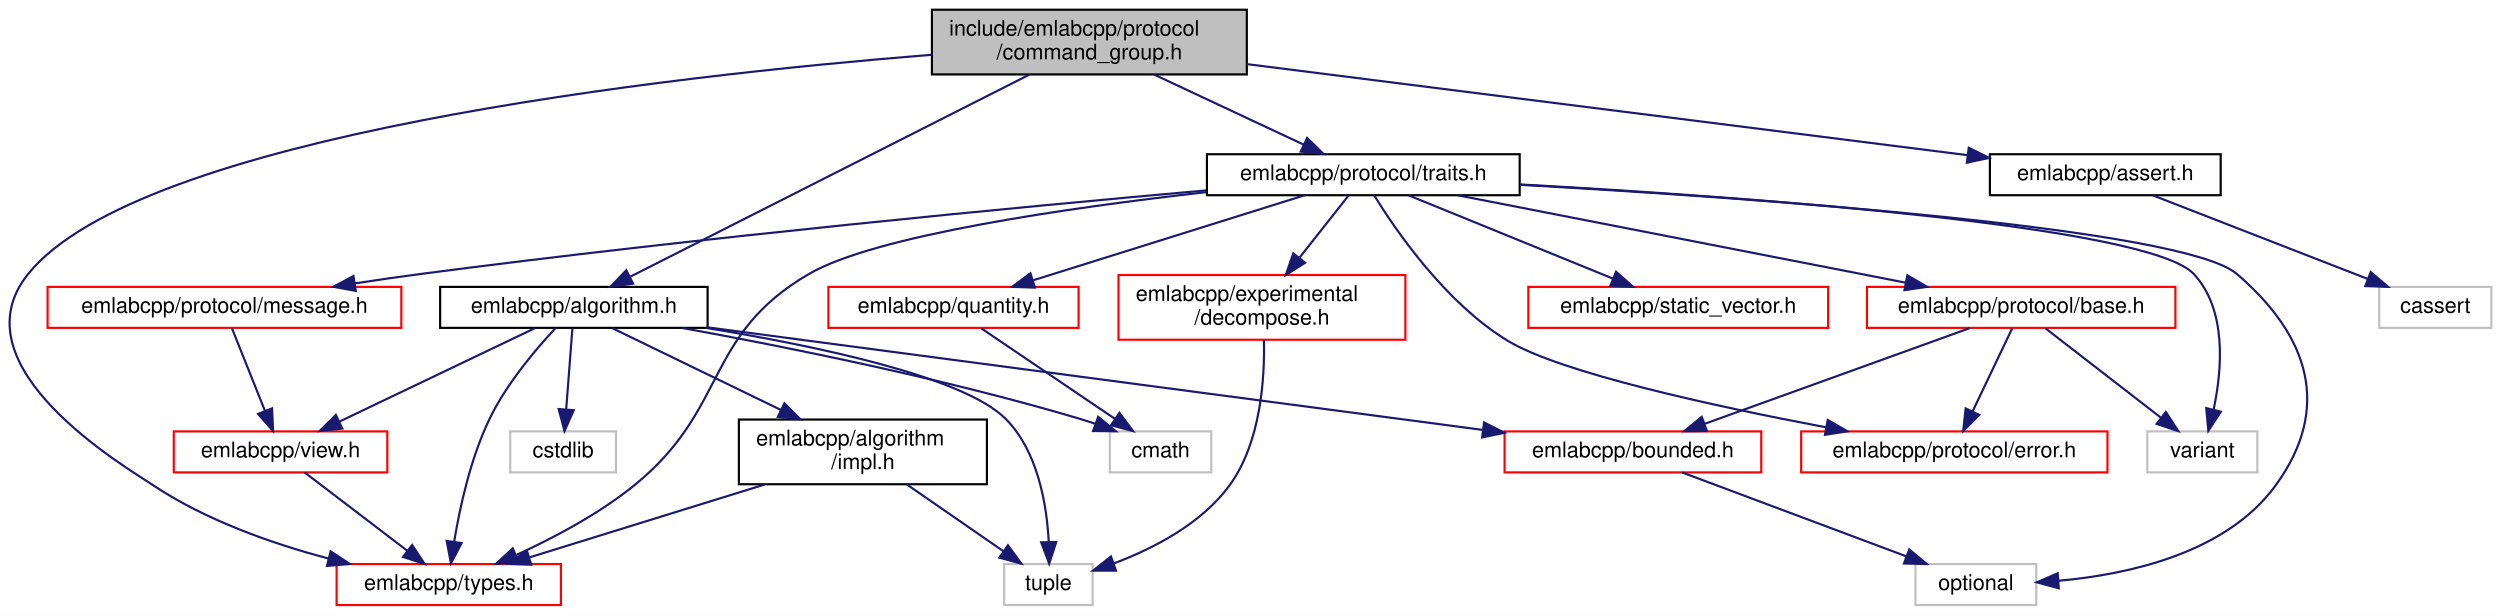
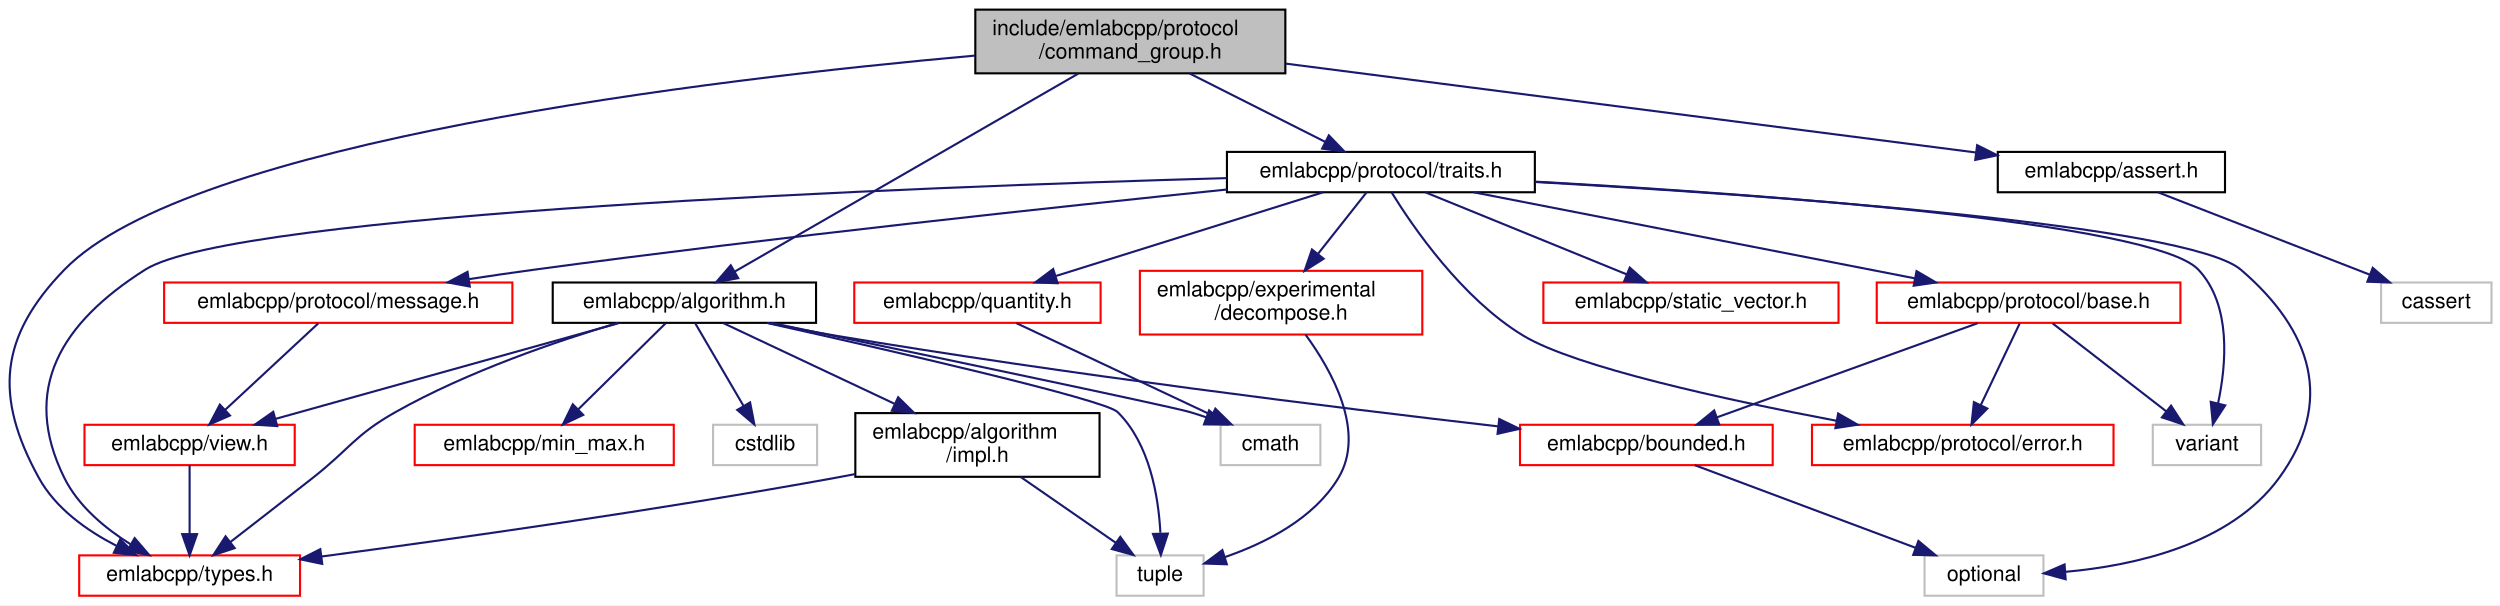
- <svg xmlns="http://www.w3.org/2000/svg" xmlns:xlink="http://www.w3.org/1999/xlink" width="1159pt" height="285pt" viewBox="0.00 0.00 1159.06 285.00">
+ <svg xmlns="http://www.w3.org/2000/svg" xmlns:xlink="http://www.w3.org/1999/xlink" width="1177pt" height="285pt" viewBox="0.00 0.00 1177.29 285.00">
  <g id="graph0" class="graph" transform="scale(1 1) rotate(0) translate(4 281)">
-     <polygon fill="white" stroke="transparent" points="-4,4 -4,-281 1155.06,-281 1155.06,4 -4,4" />
+     <polygon fill="white" stroke="transparent" points="-4,4 -4,-281 1173.29,-281 1173.29,4 -4,4" />
    <g id="node1" class="node">
      <g id="a_node1">
        <a xlink:title=" ">
-           <polygon fill="#bfbfbf" stroke="black" points="428.06,-246.5 428.06,-276.5 574.06,-276.5 574.06,-246.5 428.06,-246.5" />
-           <text text-anchor="start" x="436.06" y="-264.5" font-family="Helvetica,sans-Serif" font-size="10.00">include/emlabcpp/protocol</text>
-           <text text-anchor="middle" x="501.06" y="-253.5" font-family="Helvetica,sans-Serif" font-size="10.00">/command_group.h</text>
+           <polygon fill="#bfbfbf" stroke="black" points="455.29,-246.5 455.29,-276.5 601.29,-276.5 601.29,-246.5 455.29,-246.5" />
+           <text text-anchor="start" x="463.29" y="-264.5" font-family="Helvetica,sans-Serif" font-size="10.00">include/emlabcpp/protocol</text>
+           <text text-anchor="middle" x="528.29" y="-253.5" font-family="Helvetica,sans-Serif" font-size="10.00">/command_group.h</text>
        </a>
      </g>
    </g>
    <g id="node2" class="node">
      <g id="a_node2">
        <a xlink:href="algorithm_8h.html" target="_top" xlink:title=" ">
-           <polygon fill="white" stroke="black" points="200.06,-129 200.06,-148 324.06,-148 324.06,-129 200.06,-129" />
-           <text text-anchor="middle" x="262.06" y="-136" font-family="Helvetica,sans-Serif" font-size="10.00">emlabcpp/algorithm.h</text>
+           <polygon fill="white" stroke="black" points="256.29,-129 256.29,-148 380.29,-148 380.29,-129 256.29,-129" />
+           <text text-anchor="middle" x="318.29" y="-136" font-family="Helvetica,sans-Serif" font-size="10.00">emlabcpp/algorithm.h</text>
        </a>
      </g>
    </g>
    <g id="edge1" class="edge">
-       <path fill="none" stroke="midnightblue" d="M473.17,-246.38C426.6,-222.8 333.62,-175.73 288.22,-152.74" />
-       <polygon fill="midnightblue" stroke="midnightblue" points="289.53,-149.49 279.03,-148.09 286.37,-155.73 289.53,-149.49" />
+       <path fill="none" stroke="midnightblue" d="M503.79,-246.38C463.13,-222.95 382.2,-176.32 342.04,-153.18" />
+       <polygon fill="midnightblue" stroke="midnightblue" points="343.62,-150.05 333.21,-148.09 340.12,-156.12 343.62,-150.05" />
    </g>
    <g id="node4" class="node">
      <g id="a_node4">
        <a xlink:href="types_8h.html" target="_top" xlink:title=" ">
-           <polygon fill="white" stroke="red" points="152.06,-0.5 152.06,-19.5 256.06,-19.5 256.06,-0.5 152.06,-0.5" />
-           <text text-anchor="middle" x="204.06" y="-7.5" font-family="Helvetica,sans-Serif" font-size="10.00">emlabcpp/types.h</text>
-         </a>
-       </g>
-     </g>
-     <g id="edge31" class="edge">
-       <path fill="none" stroke="midnightblue" d="M427.76,-255.6C303.73,-245.62 60.84,-218.2 9.06,-154 -25.55,-111.1 54.49,-64.37 67.06,-56 91.45,-39.76 122.18,-28.97 148.35,-22.03" />
-       <polygon fill="midnightblue" stroke="midnightblue" points="149.29,-25.4 158.13,-19.56 147.58,-18.61 149.29,-25.4" />
-     </g>
-     <g id="node11" class="node">
-       <g id="a_node11">
+           <polygon fill="white" stroke="red" points="33.29,-0.5 33.29,-19.5 137.29,-19.5 137.29,-0.5 33.29,-0.5" />
+           <text text-anchor="middle" x="85.29" y="-7.5" font-family="Helvetica,sans-Serif" font-size="10.00">emlabcpp/types.h</text>
+         </a>
+       </g>
+     </g>
+     <g id="edge32" class="edge">
+       <path fill="none" stroke="midnightblue" d="M455.17,-254.86C330.58,-243.7 84.87,-214.47 26.29,-154 -4.24,-122.48 -6.86,-94.45 14.29,-56 22.18,-41.66 36.78,-31.25 50.7,-24.08" />
+       <polygon fill="midnightblue" stroke="midnightblue" points="52.59,-27.06 60.13,-19.62 49.6,-20.73 52.59,-27.06" />
+     </g>
+     <g id="node12" class="node">
+       <g id="a_node12">
        <a xlink:href="assert_8h.html" target="_top" xlink:title=" ">
-           <polygon fill="white" stroke="black" points="918.56,-190.5 918.56,-209.5 1025.56,-209.5 1025.56,-190.5 918.56,-190.5" />
-           <text text-anchor="middle" x="972.06" y="-197.5" font-family="Helvetica,sans-Serif" font-size="10.00">emlabcpp/assert.h</text>
-         </a>
-       </g>
-     </g>
-     <g id="edge13" class="edge">
-       <path fill="none" stroke="midnightblue" d="M574.13,-251.27C665.72,-239.7 821.22,-220.05 908.24,-209.06" />
-       <polygon fill="midnightblue" stroke="midnightblue" points="908.76,-212.52 918.24,-207.8 907.88,-205.58 908.76,-212.52" />
-     </g>
-     <g id="node13" class="node">
-       <g id="a_node13">
+           <polygon fill="white" stroke="black" points="936.79,-190.5 936.79,-209.5 1043.79,-209.5 1043.79,-190.5 936.79,-190.5" />
+           <text text-anchor="middle" x="990.29" y="-197.5" font-family="Helvetica,sans-Serif" font-size="10.00">emlabcpp/assert.h</text>
+         </a>
+       </g>
+     </g>
+     <g id="edge14" class="edge">
+       <path fill="none" stroke="midnightblue" d="M601.5,-251.07C691.11,-239.53 841.4,-220.18 926.49,-209.22" />
+       <polygon fill="midnightblue" stroke="midnightblue" points="927.07,-212.67 936.54,-207.92 926.17,-205.73 927.07,-212.67" />
+     </g>
+     <g id="node14" class="node">
+       <g id="a_node14">
        <a xlink:href="traits_8h.html" target="_top" xlink:title=" ">
-           <polygon fill="white" stroke="black" points="555.56,-190.5 555.56,-209.5 700.56,-209.5 700.56,-190.5 555.56,-190.5" />
-           <text text-anchor="middle" x="628.06" y="-197.5" font-family="Helvetica,sans-Serif" font-size="10.00">emlabcpp/protocol/traits.h</text>
-         </a>
-       </g>
-     </g>
-     <g id="edge15" class="edge">
-       <path fill="none" stroke="midnightblue" d="M531.15,-246.4C552.18,-236.55 580.03,-223.5 600.48,-213.92" />
-       <polygon fill="midnightblue" stroke="midnightblue" points="602.01,-217.07 609.58,-209.66 599.04,-210.73 602.01,-217.07" />
+           <polygon fill="white" stroke="black" points="573.79,-190.5 573.79,-209.5 718.79,-209.5 718.79,-190.5 573.79,-190.5" />
+           <text text-anchor="middle" x="646.29" y="-197.5" font-family="Helvetica,sans-Serif" font-size="10.00">emlabcpp/protocol/traits.h</text>
+         </a>
+       </g>
+     </g>
+     <g id="edge16" class="edge">
+       <path fill="none" stroke="midnightblue" d="M556.26,-246.4C575.62,-236.64 601.2,-223.74 620.15,-214.18" />
+       <polygon fill="midnightblue" stroke="midnightblue" points="621.77,-217.29 629.12,-209.66 618.62,-211.04 621.77,-217.29" />
    </g>
    <g id="node3" class="node">
      <g id="a_node3">
        <a xlink:href="impl_8h.html" target="_top" xlink:title=" ">
-           <polygon fill="white" stroke="black" points="338.56,-56.5 338.56,-86.5 453.56,-86.5 453.56,-56.5 338.56,-56.5" />
-           <text text-anchor="start" x="346.56" y="-74.5" font-family="Helvetica,sans-Serif" font-size="10.00">emlabcpp/algorithm</text>
-           <text text-anchor="middle" x="396.06" y="-63.5" font-family="Helvetica,sans-Serif" font-size="10.00">/impl.h</text>
+           <polygon fill="white" stroke="black" points="398.79,-56.5 398.79,-86.5 513.79,-86.5 513.79,-56.5 398.79,-56.5" />
+           <text text-anchor="start" x="406.79" y="-74.5" font-family="Helvetica,sans-Serif" font-size="10.00">emlabcpp/algorithm</text>
+           <text text-anchor="middle" x="456.29" y="-63.5" font-family="Helvetica,sans-Serif" font-size="10.00">/impl.h</text>
        </a>
      </g>
    </g>
    <g id="edge2" class="edge">
-       <path fill="none" stroke="midnightblue" d="M279.85,-128.87C299.7,-119.24 332.38,-103.39 358.04,-90.94" />
-       <polygon fill="midnightblue" stroke="midnightblue" points="359.67,-94.04 367.14,-86.53 356.61,-87.74 359.67,-94.04" />
-     </g>
-     <g id="edge7" class="edge">
-       <path fill="none" stroke="midnightblue" d="M253.64,-128.96C244.76,-119.48 230.98,-103.35 223.06,-87 214.18,-68.68 209.19,-45.8 206.57,-29.96" />
-       <polygon fill="midnightblue" stroke="midnightblue" points="210,-29.21 205.07,-19.83 203.08,-30.24 210,-29.21" />
+       <path fill="none" stroke="midnightblue" d="M336.62,-128.87C357.06,-119.24 390.72,-103.39 417.14,-90.94" />
+       <polygon fill="midnightblue" stroke="midnightblue" points="418.96,-93.96 426.51,-86.53 415.97,-87.62 418.96,-93.96" />
+     </g>
+     <g id="edge8" class="edge">
+       <path fill="none" stroke="midnightblue" d="M287.09,-129C258.71,-120.55 216.19,-106.12 182.29,-87 163.01,-76.12 160.71,-69.68 143.29,-56 130.35,-45.84 115.72,-34.48 104.38,-25.72" />
+       <polygon fill="midnightblue" stroke="midnightblue" points="106.5,-22.93 96.44,-19.59 102.22,-28.47 106.5,-22.93" />
    </g>
    <g id="node5" class="node">
      <g id="a_node5">
        <a xlink:title=" ">
-           <polygon fill="white" stroke="#bfbfbf" points="461.56,-0.5 461.56,-19.5 502.56,-19.5 502.56,-0.5 461.56,-0.5" />
-           <text text-anchor="middle" x="482.06" y="-7.5" font-family="Helvetica,sans-Serif" font-size="10.00">tuple</text>
-         </a>
-       </g>
-     </g>
-     <g id="edge12" class="edge">
-       <path fill="none" stroke="midnightblue" d="M323.18,-129C374.51,-120.64 442.53,-106.34 462.06,-87 477.1,-72.1 481.26,-47.34 482.2,-30.14" />
-       <polygon fill="midnightblue" stroke="midnightblue" points="485.71,-29.74 482.43,-19.66 478.71,-29.59 485.71,-29.74" />
+           <polygon fill="white" stroke="#bfbfbf" points="521.79,-0.5 521.79,-19.5 562.79,-19.5 562.79,-0.5 521.79,-0.5" />
+           <text text-anchor="middle" x="542.29" y="-7.5" font-family="Helvetica,sans-Serif" font-size="10.00">tuple</text>
+         </a>
+       </g>
+     </g>
+     <g id="edge13" class="edge">
+       <path fill="none" stroke="midnightblue" d="M357.15,-128.95C414.66,-116.15 516.35,-92.86 522.29,-87 537.38,-72.14 541.52,-47.37 542.45,-30.16" />
+       <polygon fill="midnightblue" stroke="midnightblue" points="545.96,-29.75 542.67,-19.67 538.96,-29.6 545.96,-29.75" />
    </g>
    <g id="node6" class="node">
      <g id="a_node6">
        <a xlink:href="bounded_8h.html" target="_top" xlink:title=" ">
-           <polygon fill="white" stroke="red" points="693.56,-62 693.56,-81 812.56,-81 812.56,-62 693.56,-62" />
-           <text text-anchor="middle" x="753.06" y="-69" font-family="Helvetica,sans-Serif" font-size="10.00">emlabcpp/bounded.h</text>
+           <polygon fill="white" stroke="red" points="711.79,-62 711.79,-81 830.79,-81 830.79,-62 711.79,-62" />
+           <text text-anchor="middle" x="771.29" y="-69" font-family="Helvetica,sans-Serif" font-size="10.00">emlabcpp/bounded.h</text>
        </a>
      </g>
    </g>
    <g id="edge5" class="edge">
-       <path fill="none" stroke="midnightblue" d="M324.31,-129.21C339.6,-127.18 355.92,-125.01 371.06,-123 480.22,-108.52 606.94,-91.78 683.5,-81.68" />
-       <polygon fill="midnightblue" stroke="midnightblue" points="684.05,-85.14 693.51,-80.36 683.13,-78.2 684.05,-85.14" />
+       <path fill="none" stroke="midnightblue" d="M357.64,-128.95C367.91,-126.86 379,-124.73 389.29,-123 497.89,-104.76 624.77,-89.09 701.52,-80.24" />
+       <polygon fill="midnightblue" stroke="midnightblue" points="702.02,-83.7 711.55,-79.09 701.22,-76.75 702.02,-83.7" />
    </g>
    <g id="node8" class="node">
      <g id="a_node8">
-         <a xlink:href="view_8h.html" target="_top" xlink:title=" ">
-           <polygon fill="white" stroke="red" points="76.56,-62 76.56,-81 175.56,-81 175.56,-62 76.56,-62" />
-           <text text-anchor="middle" x="126.06" y="-69" font-family="Helvetica,sans-Serif" font-size="10.00">emlabcpp/view.h</text>
-         </a>
-       </g>
-     </g>
-     <g id="edge8" class="edge">
-       <path fill="none" stroke="midnightblue" d="M244,-128.87C220.83,-117.8 180.43,-98.49 153.46,-85.6" />
-       <polygon fill="midnightblue" stroke="midnightblue" points="154.72,-82.32 144.19,-81.17 151.71,-88.64 154.72,-82.32" />
+         <a xlink:href="min__max_8h.html" target="_top" xlink:title=" ">
+           <polygon fill="white" stroke="red" points="191.29,-62 191.29,-81 313.29,-81 313.29,-62 191.29,-62" />
+           <text text-anchor="middle" x="252.29" y="-69" font-family="Helvetica,sans-Serif" font-size="10.00">emlabcpp/min_max.h</text>
+         </a>
+       </g>
+     </g>
+     <g id="edge7" class="edge">
+       <path fill="none" stroke="midnightblue" d="M309.39,-128.73C298.9,-118.4 281.27,-101.04 268.37,-88.33" />
+       <polygon fill="midnightblue" stroke="midnightblue" points="270.64,-85.65 261.05,-81.13 265.72,-90.64 270.64,-85.65" />
    </g>
    <g id="node9" class="node">
      <g id="a_node9">
-         <a xlink:title=" ">
-           <polygon fill="white" stroke="#bfbfbf" points="510.56,-62 510.56,-81 557.56,-81 557.56,-62 510.56,-62" />
-           <text text-anchor="middle" x="534.06" y="-69" font-family="Helvetica,sans-Serif" font-size="10.00">cmath</text>
-         </a>
-       </g>
-     </g>
-     <g id="edge10" class="edge">
-       <path fill="none" stroke="midnightblue" d="M312.37,-128.93C360.14,-120.26 433.7,-105.51 496.06,-87 498.63,-86.24 501.28,-85.38 503.93,-84.47" />
-       <polygon fill="midnightblue" stroke="midnightblue" points="505.14,-87.76 513.35,-81.06 502.75,-81.17 505.14,-87.76" />
+         <a xlink:href="view_8h.html" target="_top" xlink:title=" ">
+           <polygon fill="white" stroke="red" points="35.79,-62 35.79,-81 134.79,-81 134.79,-62 35.79,-62" />
+           <text text-anchor="middle" x="85.29" y="-69" font-family="Helvetica,sans-Serif" font-size="10.00">emlabcpp/view.h</text>
+         </a>
+       </g>
+     </g>
+     <g id="edge9" class="edge">
+       <path fill="none" stroke="midnightblue" d="M287.35,-128.87C245.72,-117.25 171.6,-96.58 125.63,-83.75" />
+       <polygon fill="midnightblue" stroke="midnightblue" points="126.56,-80.38 115.99,-81.06 124.68,-87.12 126.56,-80.38" />
    </g>
    <g id="node10" class="node">
      <g id="a_node10">
        <a xlink:title=" ">
-           <polygon fill="white" stroke="#bfbfbf" points="232.56,-62 232.56,-81 281.56,-81 281.56,-62 232.56,-62" />
-           <text text-anchor="middle" x="257.06" y="-69" font-family="Helvetica,sans-Serif" font-size="10.00">cstdlib</text>
+           <polygon fill="white" stroke="#bfbfbf" points="570.79,-62 570.79,-81 617.79,-81 617.79,-62 570.79,-62" />
+           <text text-anchor="middle" x="594.29" y="-69" font-family="Helvetica,sans-Serif" font-size="10.00">cmath</text>
        </a>
      </g>
    </g>
    <g id="edge11" class="edge">
-       <path fill="none" stroke="midnightblue" d="M261.38,-128.73C260.65,-119.18 259.45,-103.62 258.5,-91.28" />
-       <polygon fill="midnightblue" stroke="midnightblue" points="261.98,-90.83 257.72,-81.13 255,-91.37 261.98,-90.83" />
+       <path fill="none" stroke="midnightblue" d="M359.31,-128.97C424.85,-115.31 546.85,-89.79 556.29,-87 558.87,-86.24 561.52,-85.38 564.17,-84.48" />
+       <polygon fill="midnightblue" stroke="midnightblue" points="565.38,-87.77 573.59,-81.07 562.99,-81.18 565.38,-87.77" />
+     </g>
+     <g id="node11" class="node">
+       <g id="a_node11">
+         <a xlink:title=" ">
+           <polygon fill="white" stroke="#bfbfbf" points="331.79,-62 331.79,-81 380.79,-81 380.79,-62 331.79,-62" />
+           <text text-anchor="middle" x="356.29" y="-69" font-family="Helvetica,sans-Serif" font-size="10.00">cstdlib</text>
+         </a>
+       </g>
+     </g>
+     <g id="edge12" class="edge">
+       <path fill="none" stroke="midnightblue" d="M323.42,-128.73C329.23,-118.79 338.85,-102.34 346.19,-89.79" />
+       <polygon fill="midnightblue" stroke="midnightblue" points="349.23,-91.53 351.25,-81.13 343.18,-87.99 349.23,-91.53" />
    </g>
    <g id="edge3" class="edge">
-       <path fill="none" stroke="midnightblue" d="M350.56,-56.4C317.24,-46.07 272.57,-32.23 241.35,-22.56" />
-       <polygon fill="midnightblue" stroke="midnightblue" points="242.3,-19.19 231.71,-19.57 240.23,-25.87 242.3,-19.19" />
+       <path fill="none" stroke="midnightblue" d="M398.6,-57.76C395.46,-57.15 392.34,-56.55 389.29,-56 305.89,-40.82 208.89,-27.15 147.32,-18.96" />
+       <polygon fill="midnightblue" stroke="midnightblue" points="147.75,-15.48 137.37,-17.64 146.83,-22.42 147.75,-15.48" />
    </g>
    <g id="edge4" class="edge">
-       <path fill="none" stroke="midnightblue" d="M416.44,-56.4C429.97,-47.04 447.67,-34.79 461.28,-25.38" />
-       <polygon fill="midnightblue" stroke="midnightblue" points="463.31,-28.23 469.54,-19.66 459.33,-22.47 463.31,-28.23" />
+       <path fill="none" stroke="midnightblue" d="M476.68,-56.4C490.2,-47.04 507.91,-34.79 521.51,-25.38" />
+       <polygon fill="midnightblue" stroke="midnightblue" points="523.55,-28.23 529.78,-19.66 519.57,-22.47 523.55,-28.23" />
    </g>
    <g id="node7" class="node">
      <g id="a_node7">
        <a xlink:title=" ">
-           <polygon fill="white" stroke="#bfbfbf" points="884.06,-0.5 884.06,-19.5 940.06,-19.5 940.06,-0.5 884.06,-0.5" />
-           <text text-anchor="middle" x="912.06" y="-7.5" font-family="Helvetica,sans-Serif" font-size="10.00">optional</text>
+           <polygon fill="white" stroke="#bfbfbf" points="902.29,-0.5 902.29,-19.5 958.29,-19.5 958.29,-0.5 902.29,-0.5" />
+           <text text-anchor="middle" x="930.29" y="-7.5" font-family="Helvetica,sans-Serif" font-size="10.00">optional</text>
        </a>
      </g>
    </g>
    <g id="edge6" class="edge">
-       <path fill="none" stroke="midnightblue" d="M775.84,-61.98C803.11,-51.77 848.97,-34.61 879.86,-23.05" />
-       <polygon fill="midnightblue" stroke="midnightblue" points="881.18,-26.29 889.32,-19.51 878.73,-19.74 881.18,-26.29" />
-     </g>
-     <g id="edge9" class="edge">
-       <path fill="none" stroke="midnightblue" d="M137.23,-61.98C149.63,-52.52 169.85,-37.1 184.8,-25.69" />
-       <polygon fill="midnightblue" stroke="midnightblue" points="187.07,-28.36 192.9,-19.51 182.83,-22.79 187.07,-28.36" />
-     </g>
-     <g id="node12" class="node">
-       <g id="a_node12">
-         <a xlink:title=" ">
-           <polygon fill="white" stroke="#bfbfbf" points="1099.06,-129 1099.06,-148 1151.06,-148 1151.06,-129 1099.06,-129" />
-           <text text-anchor="middle" x="1125.06" y="-136" font-family="Helvetica,sans-Serif" font-size="10.00">cassert</text>
-         </a>
-       </g>
-     </g>
-     <g id="edge14" class="edge">
-       <path fill="none" stroke="midnightblue" d="M993.98,-190.48C1020.11,-180.31 1063.97,-163.26 1093.69,-151.7" />
-       <polygon fill="midnightblue" stroke="midnightblue" points="1095.13,-154.9 1103.18,-148.01 1092.59,-148.37 1095.13,-154.9" />
-     </g>
-     <g id="edge28" class="edge">
-       <path fill="none" stroke="midnightblue" d="M555.34,-191.93C490.64,-184.63 401.65,-171.79 371.06,-154 322.21,-125.59 333.96,-91.58 290.06,-56 273.64,-42.7 252.68,-31.63 235.55,-23.8" />
-       <polygon fill="midnightblue" stroke="midnightblue" points="236.54,-20.41 225.98,-19.57 233.71,-26.81 236.54,-20.41" />
+       <path fill="none" stroke="midnightblue" d="M794.08,-61.98C821.35,-51.77 867.21,-34.61 898.1,-23.05" />
+       <polygon fill="midnightblue" stroke="midnightblue" points="899.42,-26.29 907.56,-19.51 896.96,-19.74 899.42,-26.29" />
+     </g>
+     <g id="edge10" class="edge">
+       <path fill="none" stroke="midnightblue" d="M85.29,-61.98C85.29,-53.58 85.29,-40.48 85.29,-29.66" />
+       <polygon fill="midnightblue" stroke="midnightblue" points="88.79,-29.51 85.29,-19.51 81.79,-29.51 88.79,-29.51" />
+     </g>
+     <g id="node13" class="node">
+       <g id="a_node13">
+         <a xlink:title=" ">
+           <polygon fill="white" stroke="#bfbfbf" points="1117.29,-129 1117.29,-148 1169.29,-148 1169.29,-129 1117.29,-129" />
+           <text text-anchor="middle" x="1143.29" y="-136" font-family="Helvetica,sans-Serif" font-size="10.00">cassert</text>
+         </a>
+       </g>
+     </g>
+     <g id="edge15" class="edge">
+       <path fill="none" stroke="midnightblue" d="M1012.22,-190.48C1038.35,-180.31 1082.21,-163.26 1111.92,-151.7" />
+       <polygon fill="midnightblue" stroke="midnightblue" points="1113.36,-154.9 1121.41,-148.01 1110.83,-148.37 1113.36,-154.9" />
    </g>
    <g id="edge29" class="edge">
-       <path fill="none" stroke="midnightblue" d="M700.73,-195.33C810.48,-189.13 1008.4,-175.17 1033.06,-154 1066.66,-125.15 1077.11,-91.81 1051.06,-56 1028.24,-24.63 983.07,-14.68 950.4,-11.75" />
-       <polygon fill="midnightblue" stroke="midnightblue" points="950.5,-8.25 940.28,-11.03 950.01,-15.23 950.5,-8.25" />
-     </g>
-     <g id="node14" class="node">
-       <g id="a_node14">
-         <a xlink:href="decompose_8h.html" target="_top" xlink:title=" ">
-           <polygon fill="white" stroke="red" points="514.56,-123.5 514.56,-153.5 647.56,-153.5 647.56,-123.5 514.56,-123.5" />
-           <text text-anchor="start" x="522.56" y="-141.5" font-family="Helvetica,sans-Serif" font-size="10.00">emlabcpp/experimental</text>
-           <text text-anchor="middle" x="581.06" y="-130.5" font-family="Helvetica,sans-Serif" font-size="10.00">/decompose.h</text>
-         </a>
-       </g>
-     </g>
-     <g id="edge16" class="edge">
-       <path fill="none" stroke="midnightblue" d="M621.32,-190.48C615.37,-182.94 606.43,-171.63 598.49,-161.57" />
-       <polygon fill="midnightblue" stroke="midnightblue" points="601.08,-159.2 592.13,-153.52 595.59,-163.54 601.08,-159.2" />
+       <path fill="none" stroke="midnightblue" d="M573.68,-197.17C427.14,-192.94 106.34,-180.72 64.29,-154 24.86,-128.95 5.57,-97.87 26.29,-56 32.9,-42.66 45.56,-32.19 57.47,-24.73" />
+       <polygon fill="midnightblue" stroke="midnightblue" points="59.41,-27.64 66.31,-19.6 55.9,-21.59 59.41,-27.64" />
+     </g>
+     <g id="edge30" class="edge">
+       <path fill="none" stroke="midnightblue" d="M718.97,-195.33C828.72,-189.13 1026.64,-175.17 1051.29,-154 1084.89,-125.15 1095.34,-91.81 1069.29,-56 1046.47,-24.63 1001.31,-14.68 968.64,-11.75" />
+       <polygon fill="midnightblue" stroke="midnightblue" points="968.74,-8.25 958.52,-11.03 968.24,-15.23 968.74,-8.25" />
    </g>
    <g id="node15" class="node">
      <g id="a_node15">
-         <a xlink:href="protocol_2base_8h.html" target="_top" xlink:title=" ">
-           <polygon fill="white" stroke="red" points="861.56,-129 861.56,-148 1004.56,-148 1004.56,-129 861.56,-129" />
-           <text text-anchor="middle" x="933.06" y="-136" font-family="Helvetica,sans-Serif" font-size="10.00">emlabcpp/protocol/base.h</text>
-         </a>
-       </g>
-     </g>
-     <g id="edge18" class="edge">
-       <path fill="none" stroke="midnightblue" d="M671.76,-190.48C726.57,-179.78 820.5,-161.46 879.55,-149.94" />
-       <polygon fill="midnightblue" stroke="midnightblue" points="880.29,-153.36 889.44,-148.01 878.95,-146.49 880.29,-153.36" />
+         <a xlink:href="decompose_8h.html" target="_top" xlink:title=" ">
+           <polygon fill="white" stroke="red" points="532.79,-123.5 532.79,-153.5 665.79,-153.5 665.79,-123.5 532.79,-123.5" />
+           <text text-anchor="start" x="540.79" y="-141.5" font-family="Helvetica,sans-Serif" font-size="10.00">emlabcpp/experimental</text>
+           <text text-anchor="middle" x="599.29" y="-130.5" font-family="Helvetica,sans-Serif" font-size="10.00">/decompose.h</text>
+         </a>
+       </g>
+     </g>
+     <g id="edge17" class="edge">
+       <path fill="none" stroke="midnightblue" d="M639.56,-190.48C633.61,-182.94 624.67,-171.63 616.72,-161.57" />
+       <polygon fill="midnightblue" stroke="midnightblue" points="619.32,-159.2 610.37,-153.52 613.82,-163.54 619.32,-159.2" />
    </g>
    <g id="node16" class="node">
      <g id="a_node16">
-         <a xlink:href="protocol_2error_8h.html" target="_top" xlink:title=" ">
-           <polygon fill="white" stroke="red" points="831.06,-62 831.06,-81 973.06,-81 973.06,-62 831.06,-62" />
-           <text text-anchor="middle" x="902.06" y="-69" font-family="Helvetica,sans-Serif" font-size="10.00">emlabcpp/protocol/error.h</text>
-         </a>
-       </g>
-     </g>
-     <g id="edge22" class="edge">
-       <path fill="none" stroke="midnightblue" d="M633.11,-190.4C642.92,-174.49 666.16,-140.47 695.06,-123 719.62,-108.15 790.44,-92.75 842.43,-82.92" />
-       <polygon fill="midnightblue" stroke="midnightblue" points="843.37,-86.31 852.56,-81.03 842.09,-79.43 843.37,-86.31" />
+         <a xlink:href="protocol_2base_8h.html" target="_top" xlink:title=" ">
+           <polygon fill="white" stroke="red" points="879.79,-129 879.79,-148 1022.79,-148 1022.79,-129 879.79,-129" />
+           <text text-anchor="middle" x="951.29" y="-136" font-family="Helvetica,sans-Serif" font-size="10.00">emlabcpp/protocol/base.h</text>
+         </a>
+       </g>
+     </g>
+     <g id="edge19" class="edge">
+       <path fill="none" stroke="midnightblue" d="M689.99,-190.48C744.8,-179.78 838.74,-161.46 897.79,-149.94" />
+       <polygon fill="midnightblue" stroke="midnightblue" points="898.53,-153.36 907.68,-148.01 897.19,-146.49 898.53,-153.36" />
    </g>
    <g id="node17" class="node">
      <g id="a_node17">
-         <a xlink:title=" ">
-           <polygon fill="white" stroke="#bfbfbf" points="991.56,-62 991.56,-81 1042.56,-81 1042.56,-62 991.56,-62" />
-           <text text-anchor="middle" x="1017.06" y="-69" font-family="Helvetica,sans-Serif" font-size="10.00">variant</text>
-         </a>
-       </g>
-     </g>
-     <g id="edge30" class="edge">
-       <path fill="none" stroke="midnightblue" d="M700.73,-195.5C806.38,-189.68 992.15,-176.37 1013.06,-154 1028.59,-137.38 1026.21,-109.54 1022.28,-91.1" />
-       <polygon fill="midnightblue" stroke="midnightblue" points="1025.64,-90.12 1019.84,-81.25 1018.85,-91.8 1025.64,-90.12" />
+         <a xlink:href="protocol_2error_8h.html" target="_top" xlink:title=" ">
+           <polygon fill="white" stroke="red" points="849.29,-62 849.29,-81 991.29,-81 991.29,-62 849.29,-62" />
+           <text text-anchor="middle" x="920.29" y="-69" font-family="Helvetica,sans-Serif" font-size="10.00">emlabcpp/protocol/error.h</text>
+         </a>
+       </g>
+     </g>
+     <g id="edge23" class="edge">
+       <path fill="none" stroke="midnightblue" d="M651.34,-190.4C661.16,-174.49 684.39,-140.47 713.29,-123 737.85,-108.15 808.68,-92.75 860.67,-82.92" />
+       <polygon fill="midnightblue" stroke="midnightblue" points="861.61,-86.31 870.8,-81.03 860.33,-79.43 861.61,-86.31" />
    </g>
    <g id="node18" class="node">
      <g id="a_node18">
-         <a xlink:href="message_8h.html" target="_top" xlink:title=" ">
-           <polygon fill="white" stroke="red" points="18.06,-129 18.06,-148 182.06,-148 182.06,-129 18.06,-129" />
-           <text text-anchor="middle" x="100.06" y="-136" font-family="Helvetica,sans-Serif" font-size="10.00">emlabcpp/protocol/message.h</text>
-         </a>
-       </g>
-     </g>
-     <g id="edge23" class="edge">
-       <path fill="none" stroke="midnightblue" d="M555.23,-192.74C468.37,-185 318.86,-170.75 191.06,-154 181.18,-152.71 170.73,-151.18 160.56,-149.62" />
-       <polygon fill="midnightblue" stroke="midnightblue" points="160.95,-146.14 150.53,-148.05 159.87,-153.05 160.95,-146.14" />
+         <a xlink:title=" ">
+           <polygon fill="white" stroke="#bfbfbf" points="1009.79,-62 1009.79,-81 1060.79,-81 1060.79,-62 1009.79,-62" />
+           <text text-anchor="middle" x="1035.29" y="-69" font-family="Helvetica,sans-Serif" font-size="10.00">variant</text>
+         </a>
+       </g>
+     </g>
+     <g id="edge31" class="edge">
+       <path fill="none" stroke="midnightblue" d="M718.96,-195.5C824.61,-189.68 1010.38,-176.37 1031.29,-154 1046.83,-137.38 1044.45,-109.54 1040.52,-91.1" />
+       <polygon fill="midnightblue" stroke="midnightblue" points="1043.88,-90.12 1038.08,-81.25 1037.08,-91.8 1043.88,-90.12" />
    </g>
    <g id="node19" class="node">
      <g id="a_node19">
-         <a xlink:href="quantity_8h.html" target="_top" xlink:title=" ">
-           <polygon fill="white" stroke="red" points="380.06,-129 380.06,-148 496.06,-148 496.06,-129 380.06,-129" />
-           <text text-anchor="middle" x="438.06" y="-136" font-family="Helvetica,sans-Serif" font-size="10.00">emlabcpp/quantity.h</text>
-         </a>
-       </g>
-     </g>
-     <g id="edge25" class="edge">
-       <path fill="none" stroke="midnightblue" d="M600.84,-190.48C567.82,-180.14 512.02,-162.66 475.11,-151.1" />
-       <polygon fill="midnightblue" stroke="midnightblue" points="475.82,-147.66 465.23,-148.01 473.73,-154.34 475.82,-147.66" />
+         <a xlink:href="message_8h.html" target="_top" xlink:title=" ">
+           <polygon fill="white" stroke="red" points="73.29,-129 73.29,-148 237.29,-148 237.29,-129 73.29,-129" />
+           <text text-anchor="middle" x="155.29" y="-136" font-family="Helvetica,sans-Serif" font-size="10.00">emlabcpp/protocol/message.h</text>
+         </a>
+       </g>
+     </g>
+     <g id="edge24" class="edge">
+       <path fill="none" stroke="midnightblue" d="M573.73,-191.79C493.68,-183.6 361.11,-169.38 247.29,-154 237.44,-152.67 227.01,-151.14 216.85,-149.59" />
+       <polygon fill="midnightblue" stroke="midnightblue" points="217.23,-146.1 206.81,-148.03 216.16,-153.02 217.23,-146.1" />
    </g>
    <g id="node20" class="node">
      <g id="a_node20">
+         <a xlink:href="quantity_8h.html" target="_top" xlink:title=" ">
+           <polygon fill="white" stroke="red" points="398.29,-129 398.29,-148 514.29,-148 514.29,-129 398.29,-129" />
+           <text text-anchor="middle" x="456.29" y="-136" font-family="Helvetica,sans-Serif" font-size="10.00">emlabcpp/quantity.h</text>
+         </a>
+       </g>
+     </g>
+     <g id="edge26" class="edge">
+       <path fill="none" stroke="midnightblue" d="M619.07,-190.48C586.06,-180.14 530.25,-162.66 493.34,-151.1" />
+       <polygon fill="midnightblue" stroke="midnightblue" points="494.06,-147.66 483.47,-148.01 491.96,-154.34 494.06,-147.66" />
+     </g>
+     <g id="node21" class="node">
+       <g id="a_node21">
        <a xlink:href="static__vector_8h.html" target="_top" xlink:title=" ">
-           <polygon fill="white" stroke="red" points="704.56,-129 704.56,-148 843.56,-148 843.56,-129 704.56,-129" />
-           <text text-anchor="middle" x="774.06" y="-136" font-family="Helvetica,sans-Serif" font-size="10.00">emlabcpp/static_vector.h</text>
-         </a>
-       </g>
+           <polygon fill="white" stroke="red" points="722.79,-129 722.79,-148 861.79,-148 861.79,-129 722.79,-129" />
+           <text text-anchor="middle" x="792.29" y="-136" font-family="Helvetica,sans-Serif" font-size="10.00">emlabcpp/static_vector.h</text>
+         </a>
+       </g>
+     </g>
+     <g id="edge28" class="edge">
+       <path fill="none" stroke="midnightblue" d="M667.21,-190.48C692.04,-180.36 733.64,-163.4 761.99,-151.85" />
+       <polygon fill="midnightblue" stroke="midnightblue" points="763.48,-155.02 771.41,-148.01 760.83,-148.54 763.48,-155.02" />
+     </g>
+     <g id="edge18" class="edge">
+       <path fill="none" stroke="midnightblue" d="M610.8,-123.45C623.13,-106.55 639.31,-77.74 626.29,-56 614.77,-36.75 591.88,-25.27 572.9,-18.72" />
+       <polygon fill="midnightblue" stroke="midnightblue" points="573.73,-15.31 563.14,-15.66 571.63,-21.99 573.73,-15.31" />
+     </g>
+     <g id="edge20" class="edge">
+       <path fill="none" stroke="midnightblue" d="M927.39,-128.87C895.84,-117.47 840.12,-97.35 804.49,-84.49" />
+       <polygon fill="midnightblue" stroke="midnightblue" points="805.6,-81.17 795.01,-81.06 803.23,-87.75 805.6,-81.17" />
+     </g>
+     <g id="edge21" class="edge">
+       <path fill="none" stroke="midnightblue" d="M947.11,-128.73C942.42,-118.89 934.68,-102.66 928.72,-90.16" />
+       <polygon fill="midnightblue" stroke="midnightblue" points="931.87,-88.65 924.41,-81.13 925.55,-91.66 931.87,-88.65" />
+     </g>
+     <g id="edge22" class="edge">
+       <path fill="none" stroke="midnightblue" d="M962.62,-128.73C976.35,-118.11 999.69,-100.05 1016.21,-87.26" />
+       <polygon fill="midnightblue" stroke="midnightblue" points="1018.38,-90.02 1024.15,-81.13 1014.09,-84.48 1018.38,-90.02" />
+     </g>
+     <g id="edge25" class="edge">
+       <path fill="none" stroke="midnightblue" d="M145.85,-128.73C134.62,-118.31 115.67,-100.71 101.96,-87.97" />
+       <polygon fill="midnightblue" stroke="midnightblue" points="104.29,-85.37 94.59,-81.13 99.53,-90.5 104.29,-85.37" />
    </g>
    <g id="edge27" class="edge">
-       <path fill="none" stroke="midnightblue" d="M648.98,-190.48C673.8,-180.36 715.4,-163.4 743.75,-151.85" />
-       <polygon fill="midnightblue" stroke="midnightblue" points="745.24,-155.02 753.18,-148.01 742.6,-148.54 745.24,-155.02" />
-     </g>
-     <g id="edge17" class="edge">
-       <path fill="none" stroke="midnightblue" d="M581.98,-123.39C582.4,-105.91 580.65,-75.99 566.06,-56 553.05,-38.19 530.82,-26.72 512.48,-19.82" />
-       <polygon fill="midnightblue" stroke="midnightblue" points="513.38,-16.43 502.79,-16.45 511.08,-23.04 513.38,-16.43" />
-     </g>
-     <g id="edge19" class="edge">
-       <path fill="none" stroke="midnightblue" d="M909.15,-128.87C877.6,-117.47 821.88,-97.35 786.25,-84.49" />
-       <polygon fill="midnightblue" stroke="midnightblue" points="787.37,-81.17 776.77,-81.06 784.99,-87.75 787.37,-81.17" />
-     </g>
-     <g id="edge20" class="edge">
-       <path fill="none" stroke="midnightblue" d="M928.88,-128.73C924.18,-118.89 916.44,-102.66 910.48,-90.16" />
-       <polygon fill="midnightblue" stroke="midnightblue" points="913.64,-88.65 906.17,-81.13 907.32,-91.66 913.64,-88.65" />
-     </g>
-     <g id="edge21" class="edge">
-       <path fill="none" stroke="midnightblue" d="M944.39,-128.73C958.11,-118.11 981.46,-100.05 997.98,-87.26" />
-       <polygon fill="midnightblue" stroke="midnightblue" points="1000.14,-90.02 1005.91,-81.13 995.86,-84.48 1000.14,-90.02" />
-     </g>
-     <g id="edge24" class="edge">
-       <path fill="none" stroke="midnightblue" d="M103.56,-128.73C107.46,-118.99 113.87,-102.98 118.84,-90.53" />
-       <polygon fill="midnightblue" stroke="midnightblue" points="122.14,-91.71 122.61,-81.13 115.64,-89.11 122.14,-91.71" />
-     </g>
-     <g id="edge26" class="edge">
-       <path fill="none" stroke="midnightblue" d="M451,-128.73C466.91,-117.96 494.11,-99.55 513.03,-86.74" />
-       <polygon fill="midnightblue" stroke="midnightblue" points="515,-89.63 521.32,-81.13 511.07,-83.84 515,-89.63" />
+       <path fill="none" stroke="midnightblue" d="M474.62,-128.87C498.23,-117.75 539.48,-98.32 566.85,-85.43" />
+       <polygon fill="midnightblue" stroke="midnightblue" points="568.34,-88.59 575.89,-81.17 565.36,-82.26 568.34,-88.59" />
    </g>
  </g>
</svg>
